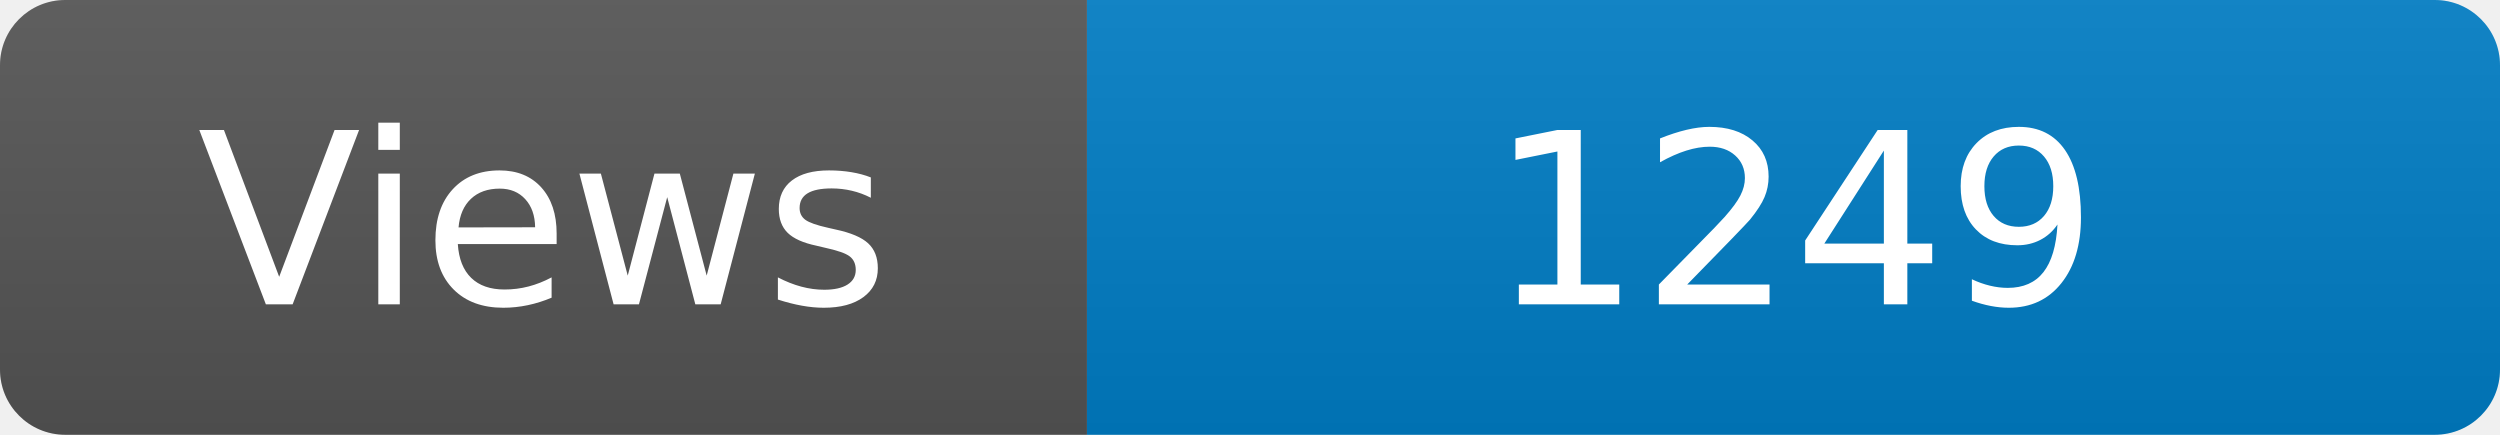
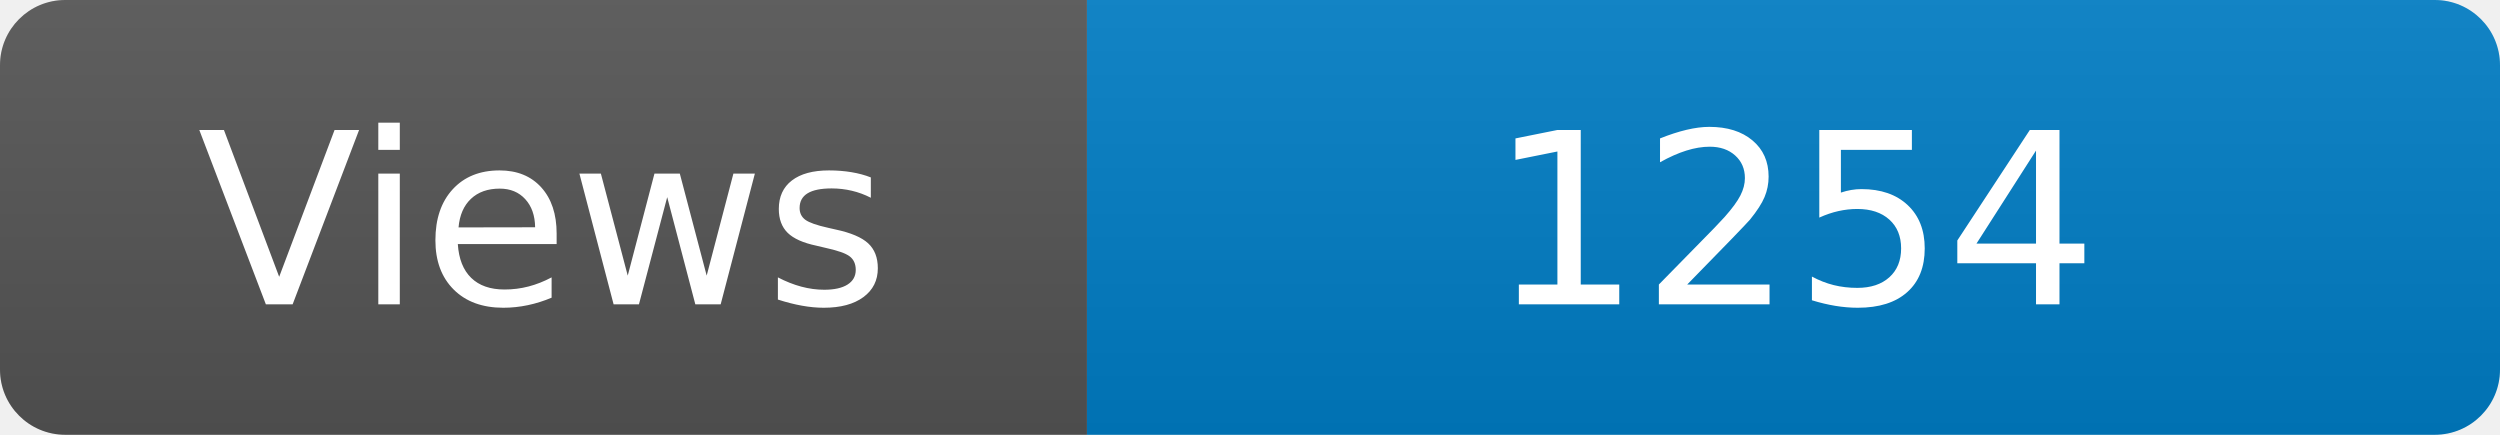
<svg xmlns="http://www.w3.org/2000/svg" width="115" height="20" role="img" aria-label="Maintained?: yes">
  <linearGradient id="s" x2="0" y2="100%">
    <stop offset="0" stop-color="#bbb" stop-opacity=".1" />
    <stop offset="1" stop-opacity=".1" />
  </linearGradient>
  <clipPath id="r">
    <rect width="115" height="20" rx="3" fill="#fff" />
  </clipPath>
  <g clip-path="url(#r)">
    <rect width="50" height="20" fill="#555" />
    <rect x="50" width="160" height="20" fill="#007ec6" />
    <rect width="115" height="20" fill="url(#s)" />
  </g>
  <g fill="#fff" text-anchor="middle" font-family="Verdana,Geneva,DejaVu Sans,sans-serif" font-size="110">
    <text x="250" y="140" transform="scale(.1)" fill="#fff">Views</text>
-     <text x="825" y="140" transform="scale(.1)" fill="#fff">1249</text>
+     <text x="825" y="140" transform="scale(.1)" fill="#fff">1254</text>
  </g>
</svg>
